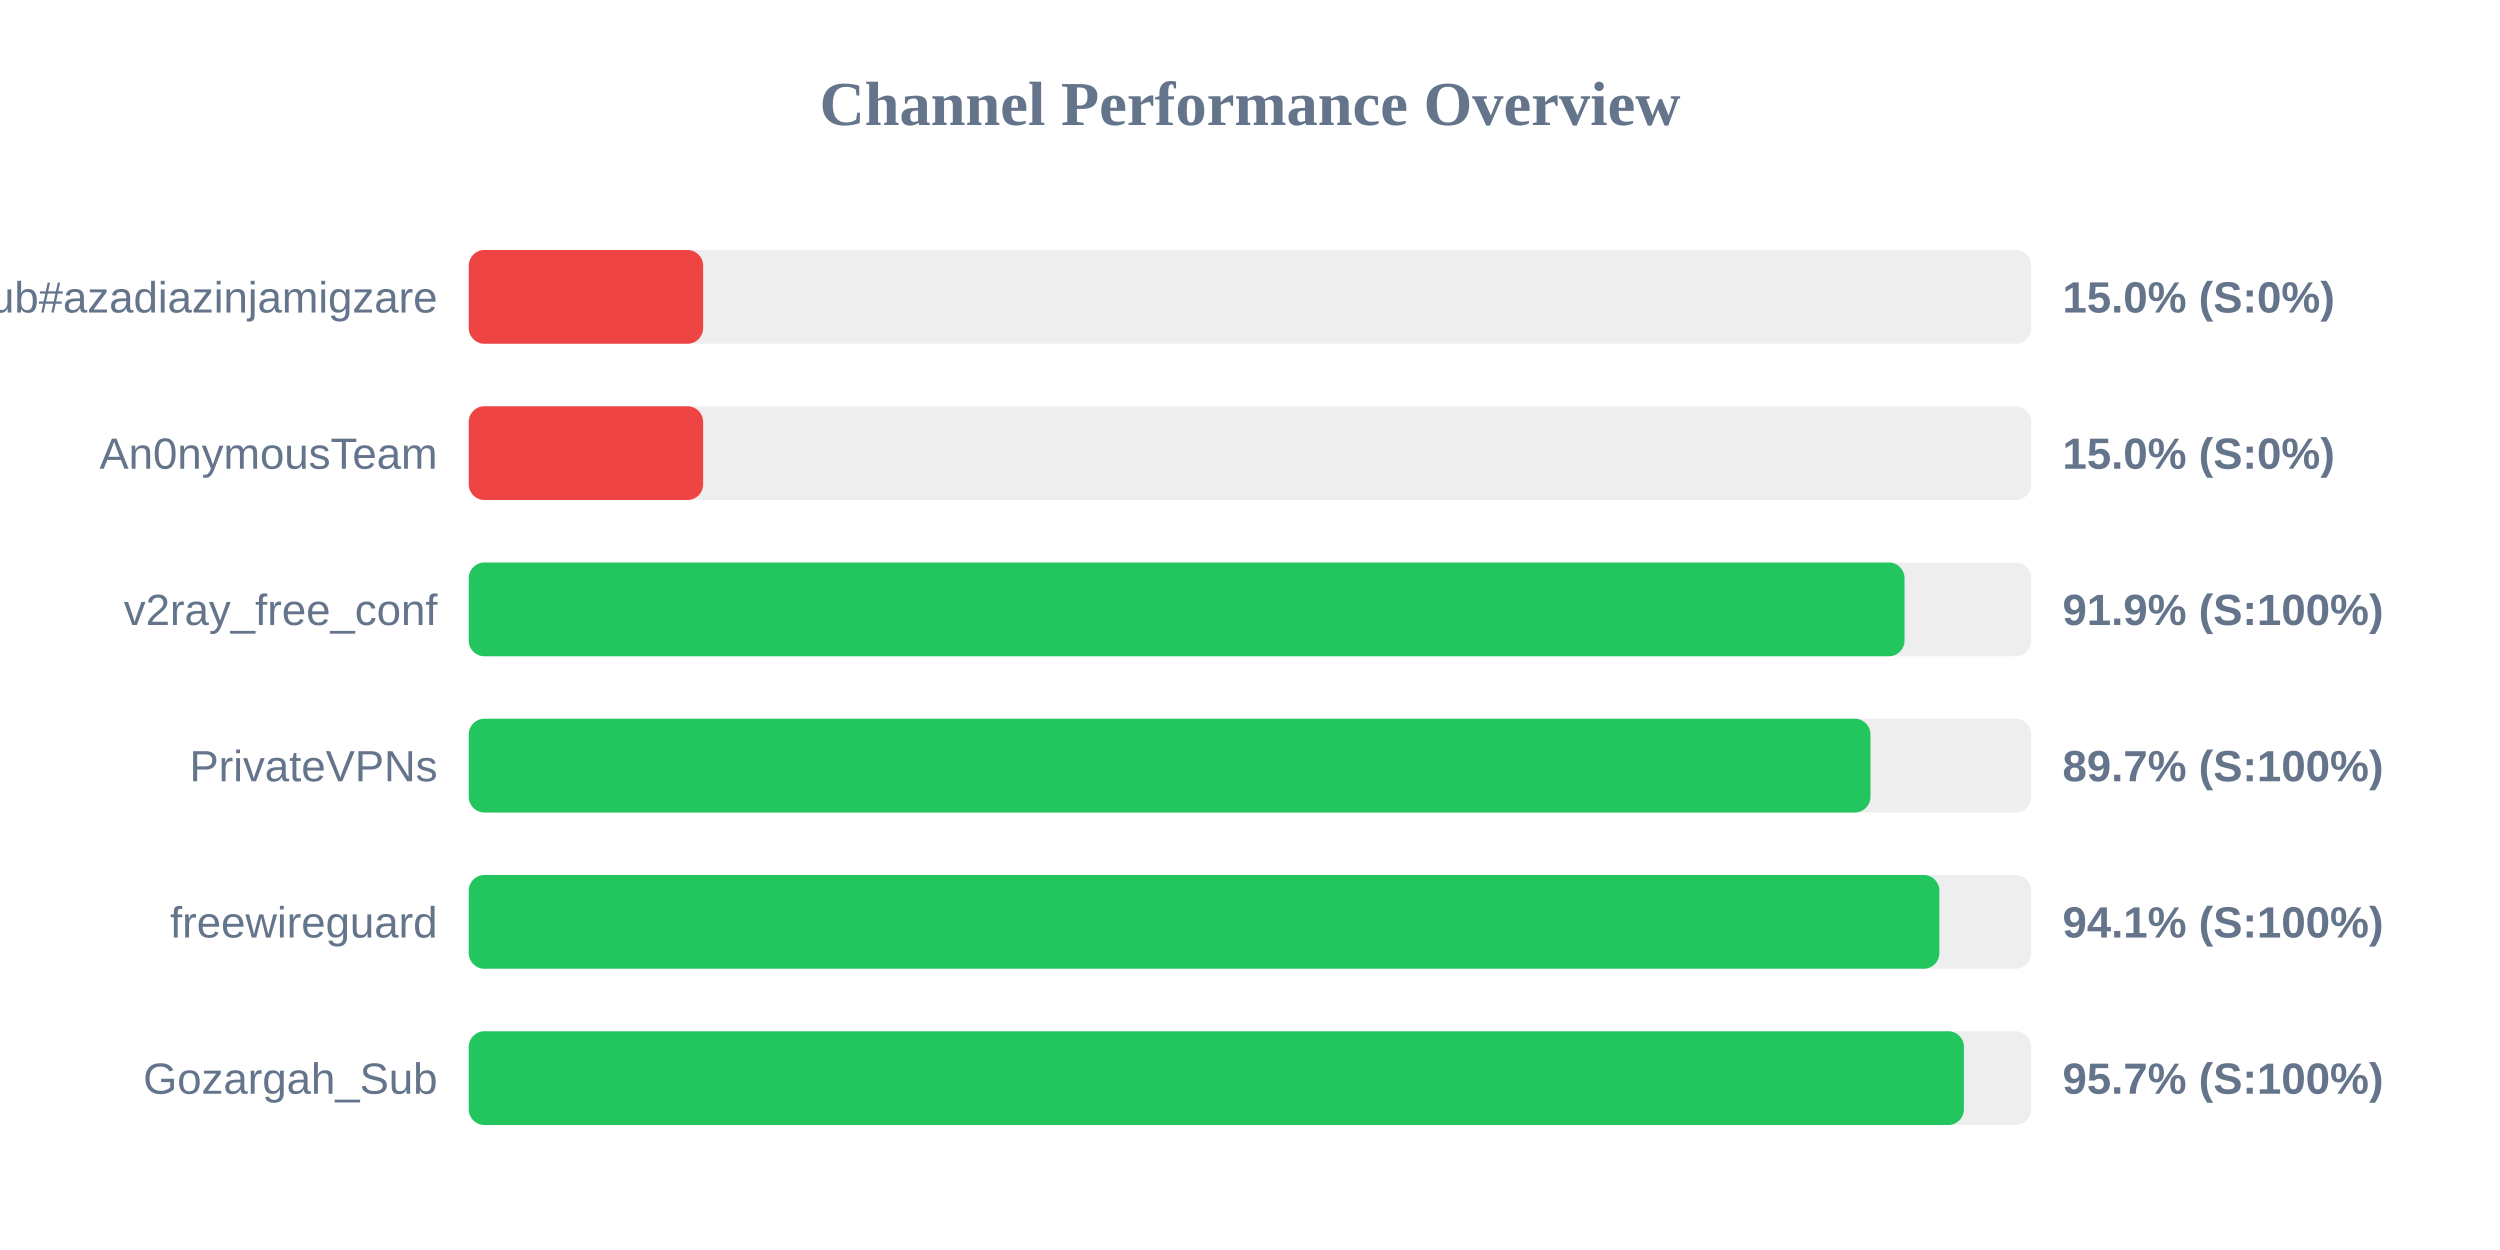
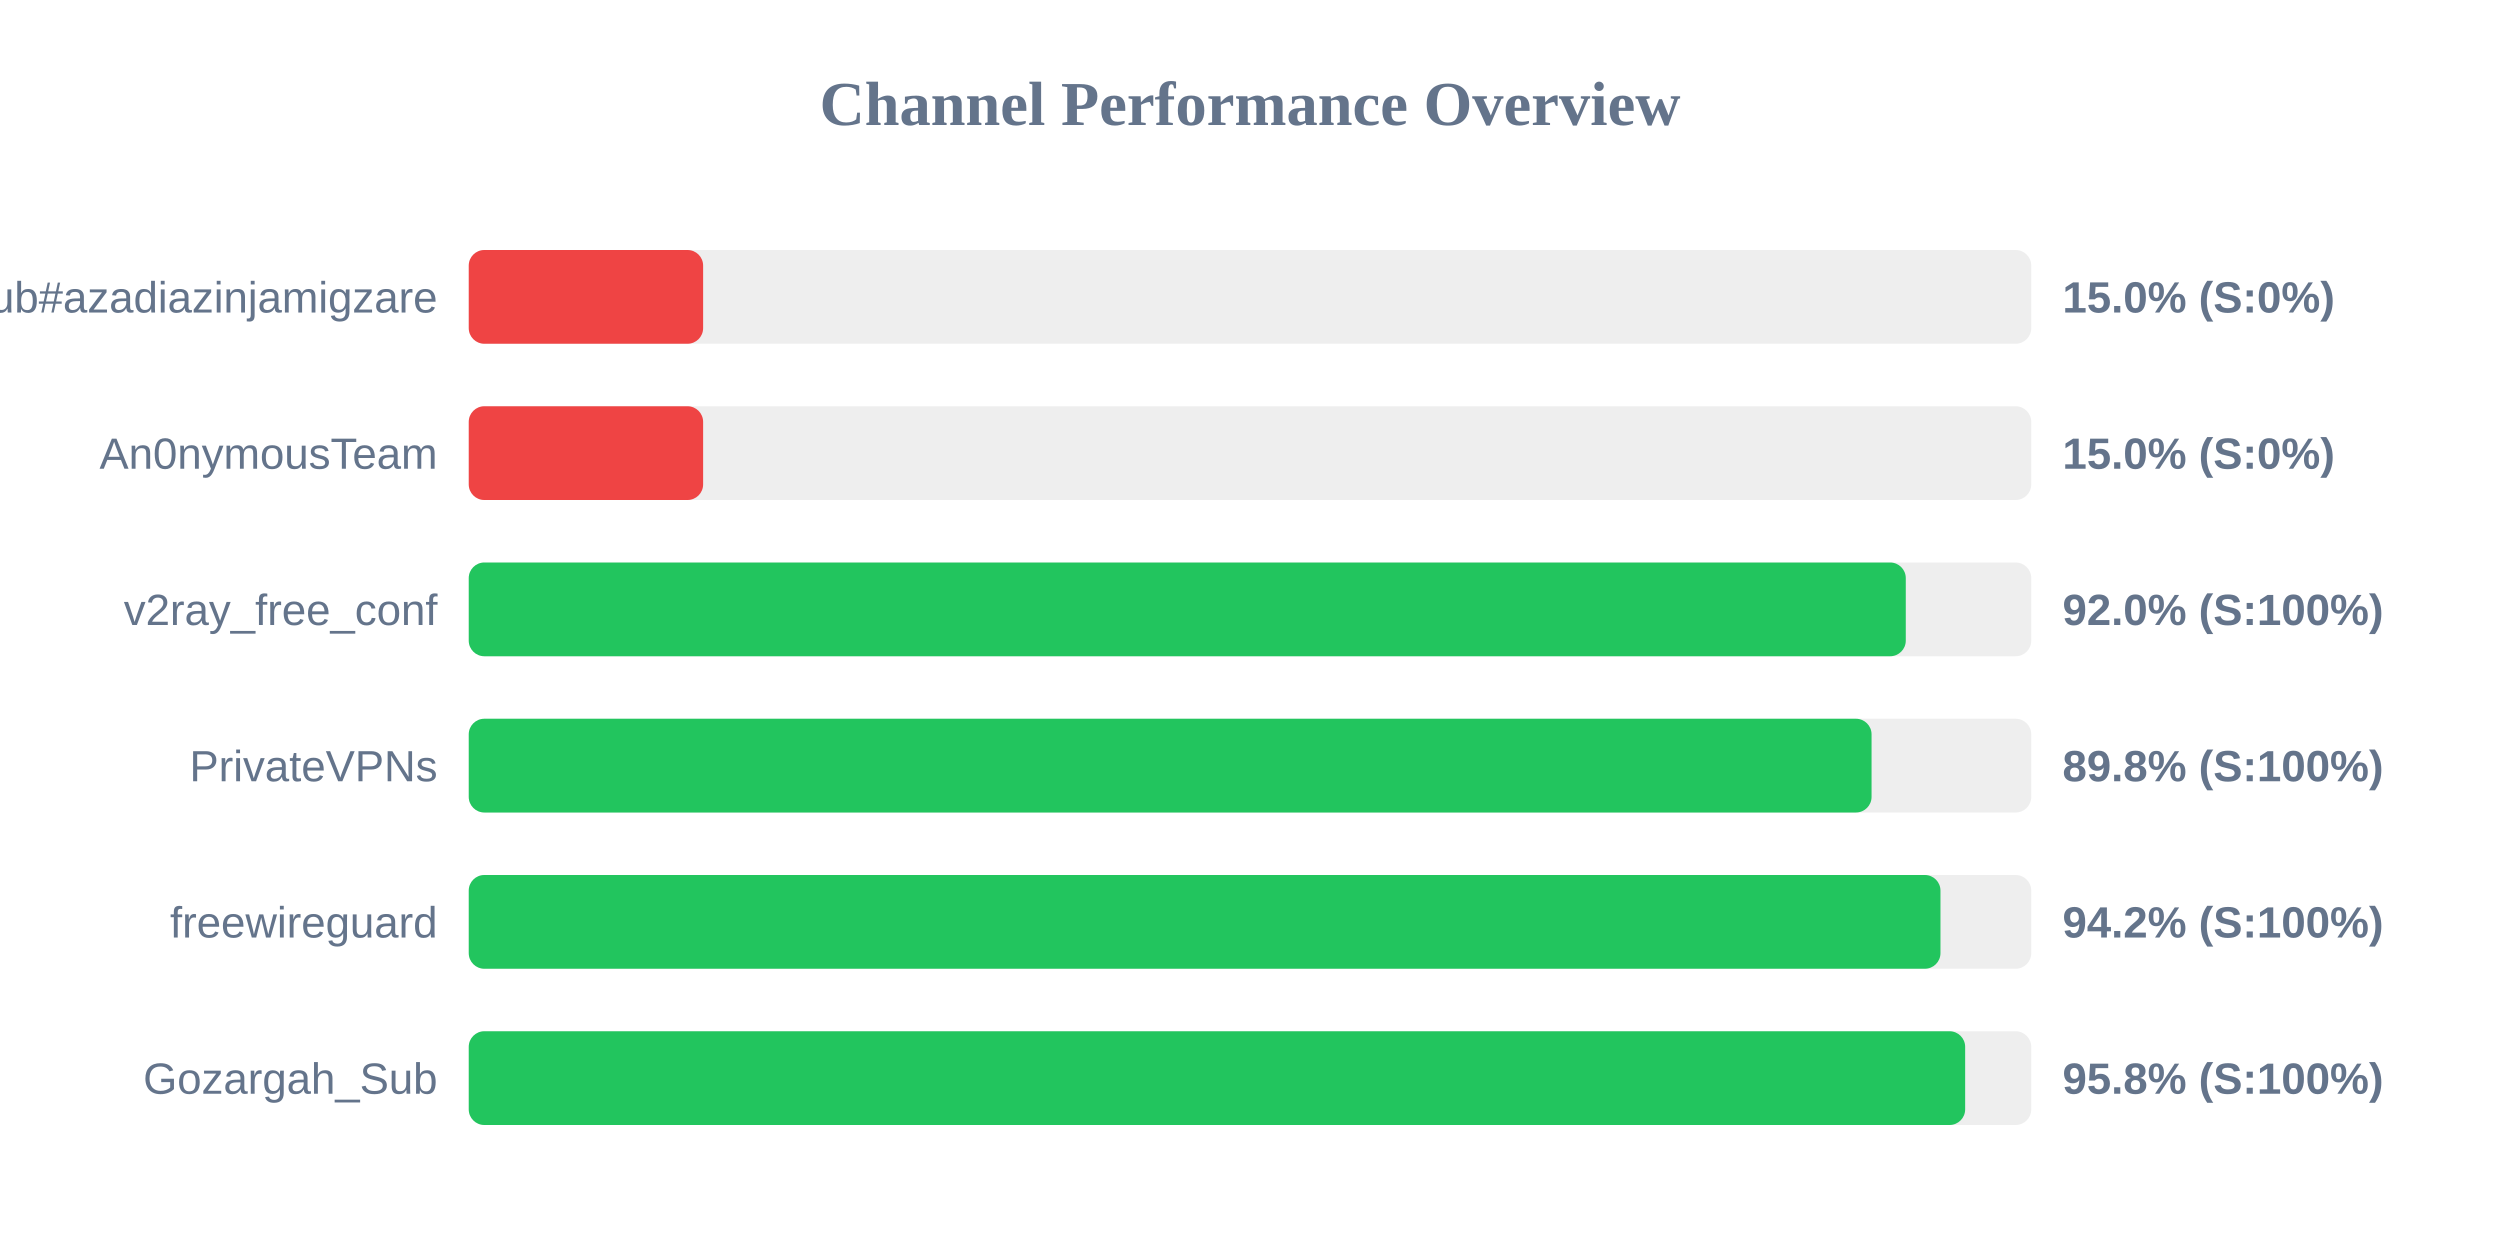
<svg xmlns="http://www.w3.org/2000/svg" width="800" height="400" version="1.1">
  <style>
        .row { font: 14px Arial; fill: #64748b; }
        .score { font: bold 14px Arial; fill: #64748b; }
    </style>
  <text x="400" y="40" text-anchor="middle" font-size="20px" font-weight="bold" fill="#64748b">Channel Performance Overview</text>
  <rect x="150" y="80" width="500" height="30" fill="#eee" rx="5" />
  <rect x="150" y="80" width="75.0" height="30" fill="#ef4444" rx="5" />
  <text x="140" y="100" text-anchor="end" class="row">Sub#azadiazinjamigzare</text>
  <text x="660" y="100" text-anchor="start" class="score">15.0% (S:0%)</text>
  <rect x="150" y="130" width="500" height="30" fill="#eee" rx="5" />
  <rect x="150" y="130" width="75.0" height="30" fill="#ef4444" rx="5" />
  <text x="140" y="150" text-anchor="end" class="row">An0nymousTeam</text>
  <text x="660" y="150" text-anchor="start" class="score">15.0% (S:0%)</text>
  <rect x="150" y="180" width="500" height="30" fill="#eee" rx="5" />
-   <rect x="150" y="180" width="459.45" height="30" fill="#22c55e" rx="5" />
+   <rect x="150" y="180" width="459.85" height="30" fill="#22c55e" rx="5" />
  <text x="140" y="200" text-anchor="end" class="row">v2ray_free_conf</text>
-   <text x="660" y="200" text-anchor="start" class="score">91.9% (S:100%)</text>
+   <text x="660" y="200" text-anchor="start" class="score">92.0% (S:100%)</text>
  <rect x="150" y="230" width="500" height="30" fill="#eee" rx="5" />
-   <rect x="150" y="230" width="448.55" height="30" fill="#22c55e" rx="5" />
+   <rect x="150" y="230" width="448.9" height="30" fill="#22c55e" rx="5" />
  <text x="140" y="250" text-anchor="end" class="row">PrivateVPNs</text>
-   <text x="660" y="250" text-anchor="start" class="score">89.7% (S:100%)</text>
+   <text x="660" y="250" text-anchor="start" class="score">89.8% (S:100%)</text>
  <rect x="150" y="280" width="500" height="30" fill="#eee" rx="5" />
-   <rect x="150" y="280" width="470.6" height="30" fill="#22c55e" rx="5" />
+   <rect x="150" y="280" width="470.95" height="30" fill="#22c55e" rx="5" />
  <text x="140" y="300" text-anchor="end" class="row">freewireguard</text>
-   <text x="660" y="300" text-anchor="start" class="score">94.1% (S:100%)</text>
+   <text x="660" y="300" text-anchor="start" class="score">94.2% (S:100%)</text>
  <rect x="150" y="330" width="500" height="30" fill="#eee" rx="5" />
-   <rect x="150" y="330" width="478.45" height="30" fill="#22c55e" rx="5" />
+   <rect x="150" y="330" width="478.85" height="30" fill="#22c55e" rx="5" />
  <text x="140" y="350" text-anchor="end" class="row">Gozargah_Sub</text>
-   <text x="660" y="350" text-anchor="start" class="score">95.7% (S:100%)</text>
+   <text x="660" y="350" text-anchor="start" class="score">95.8% (S:100%)</text>
</svg>
